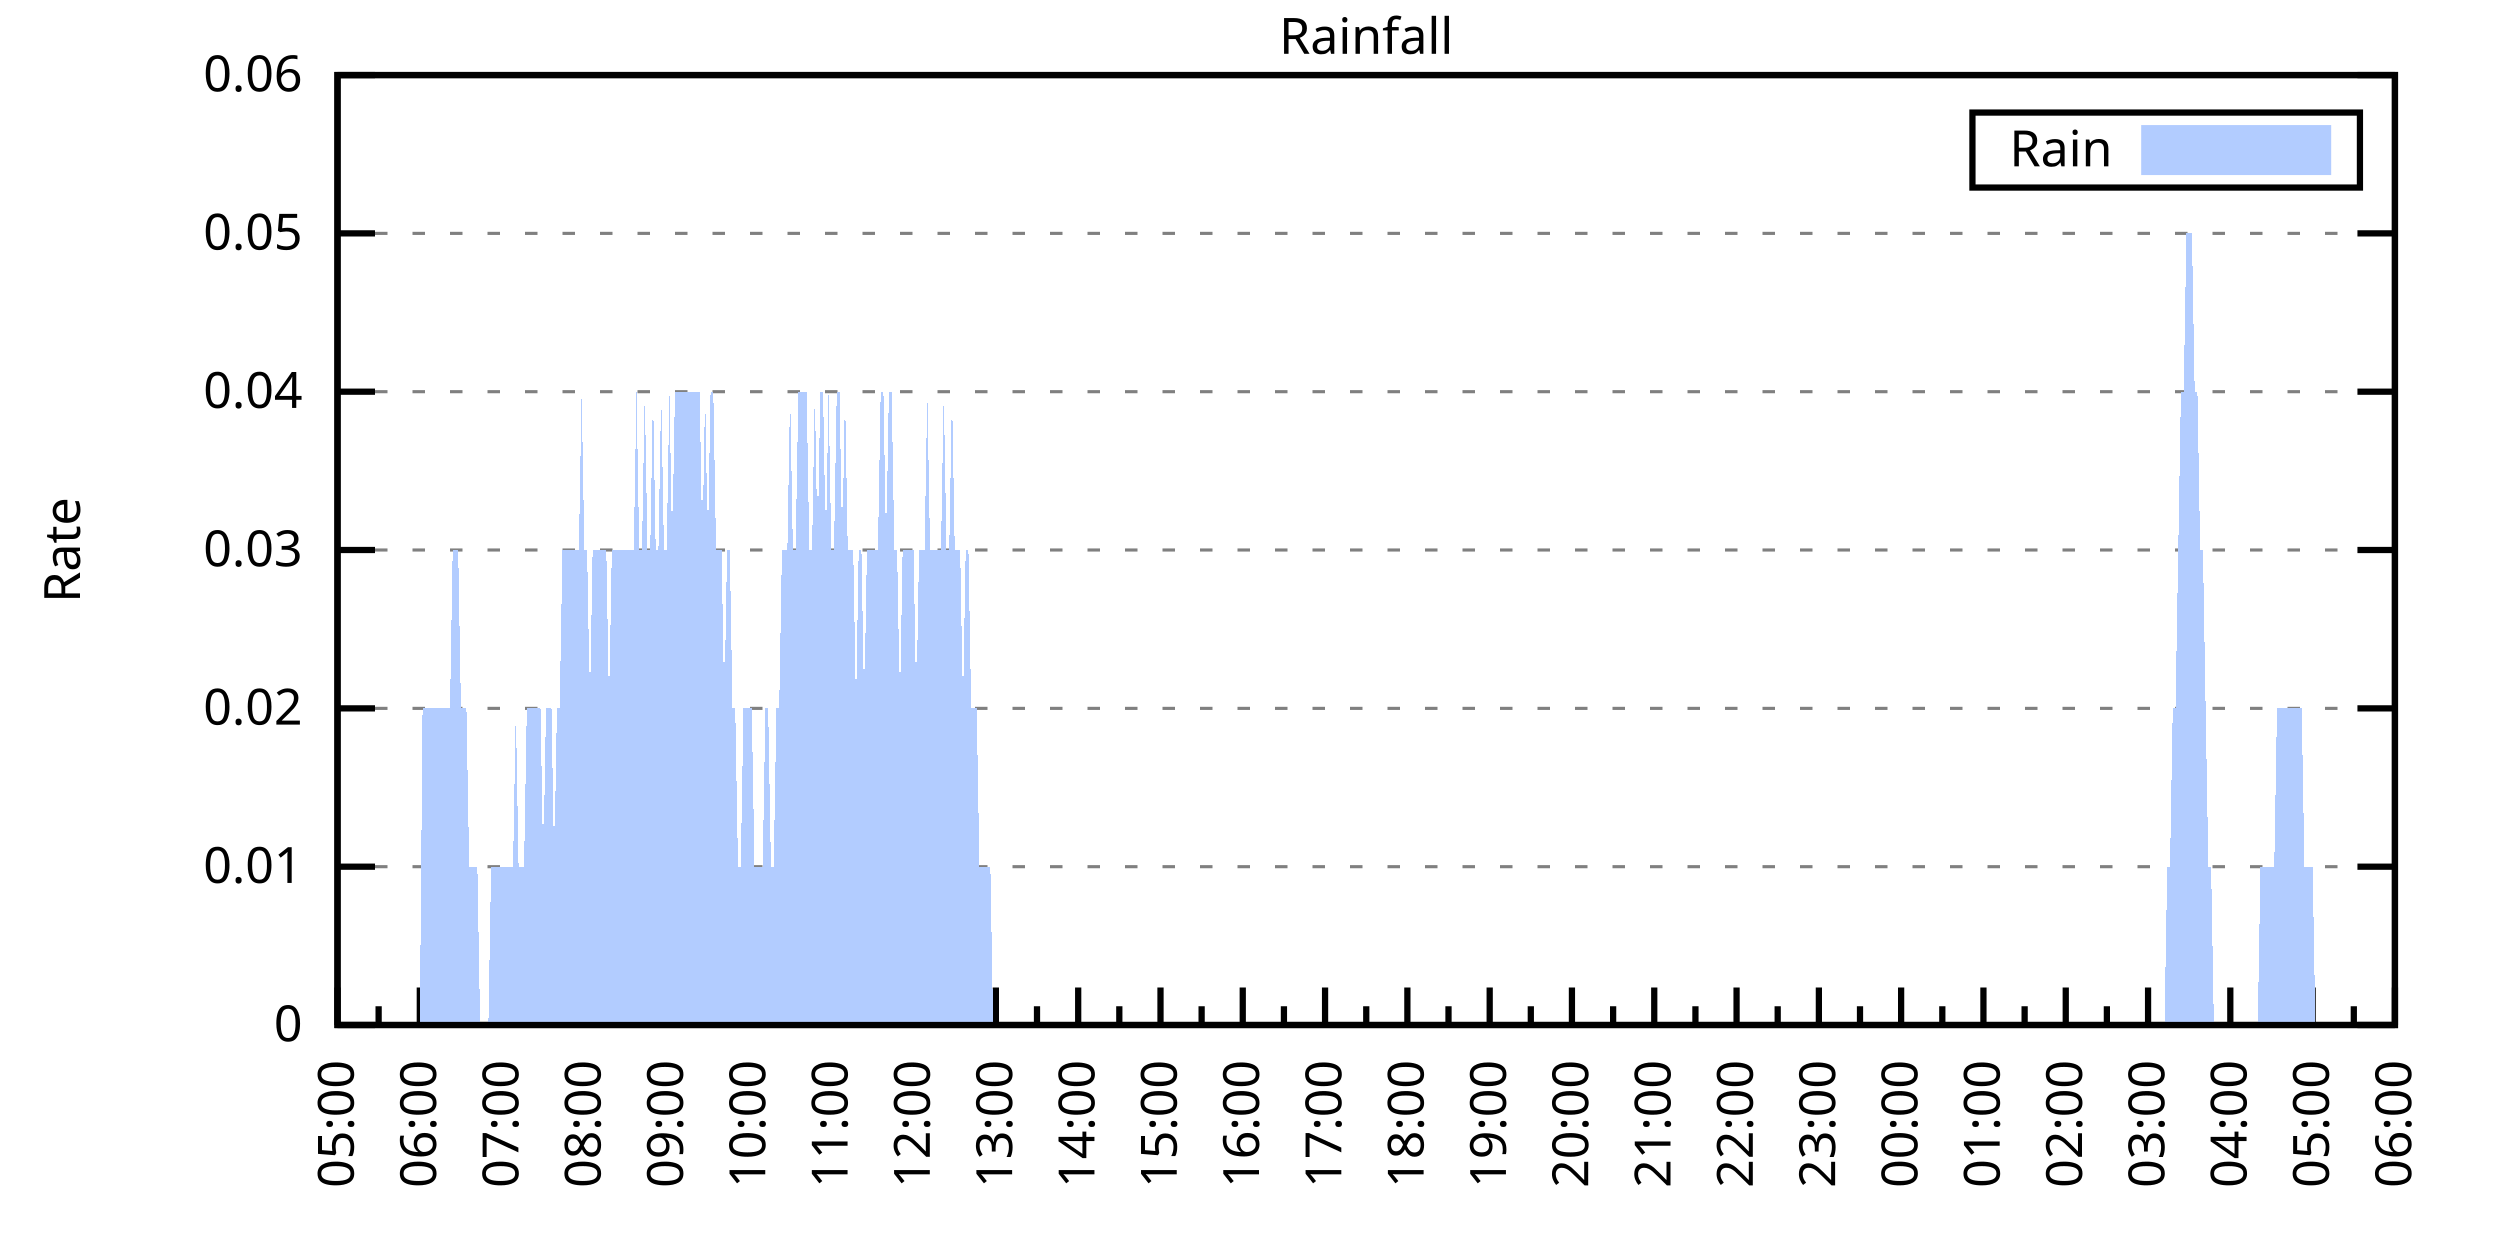
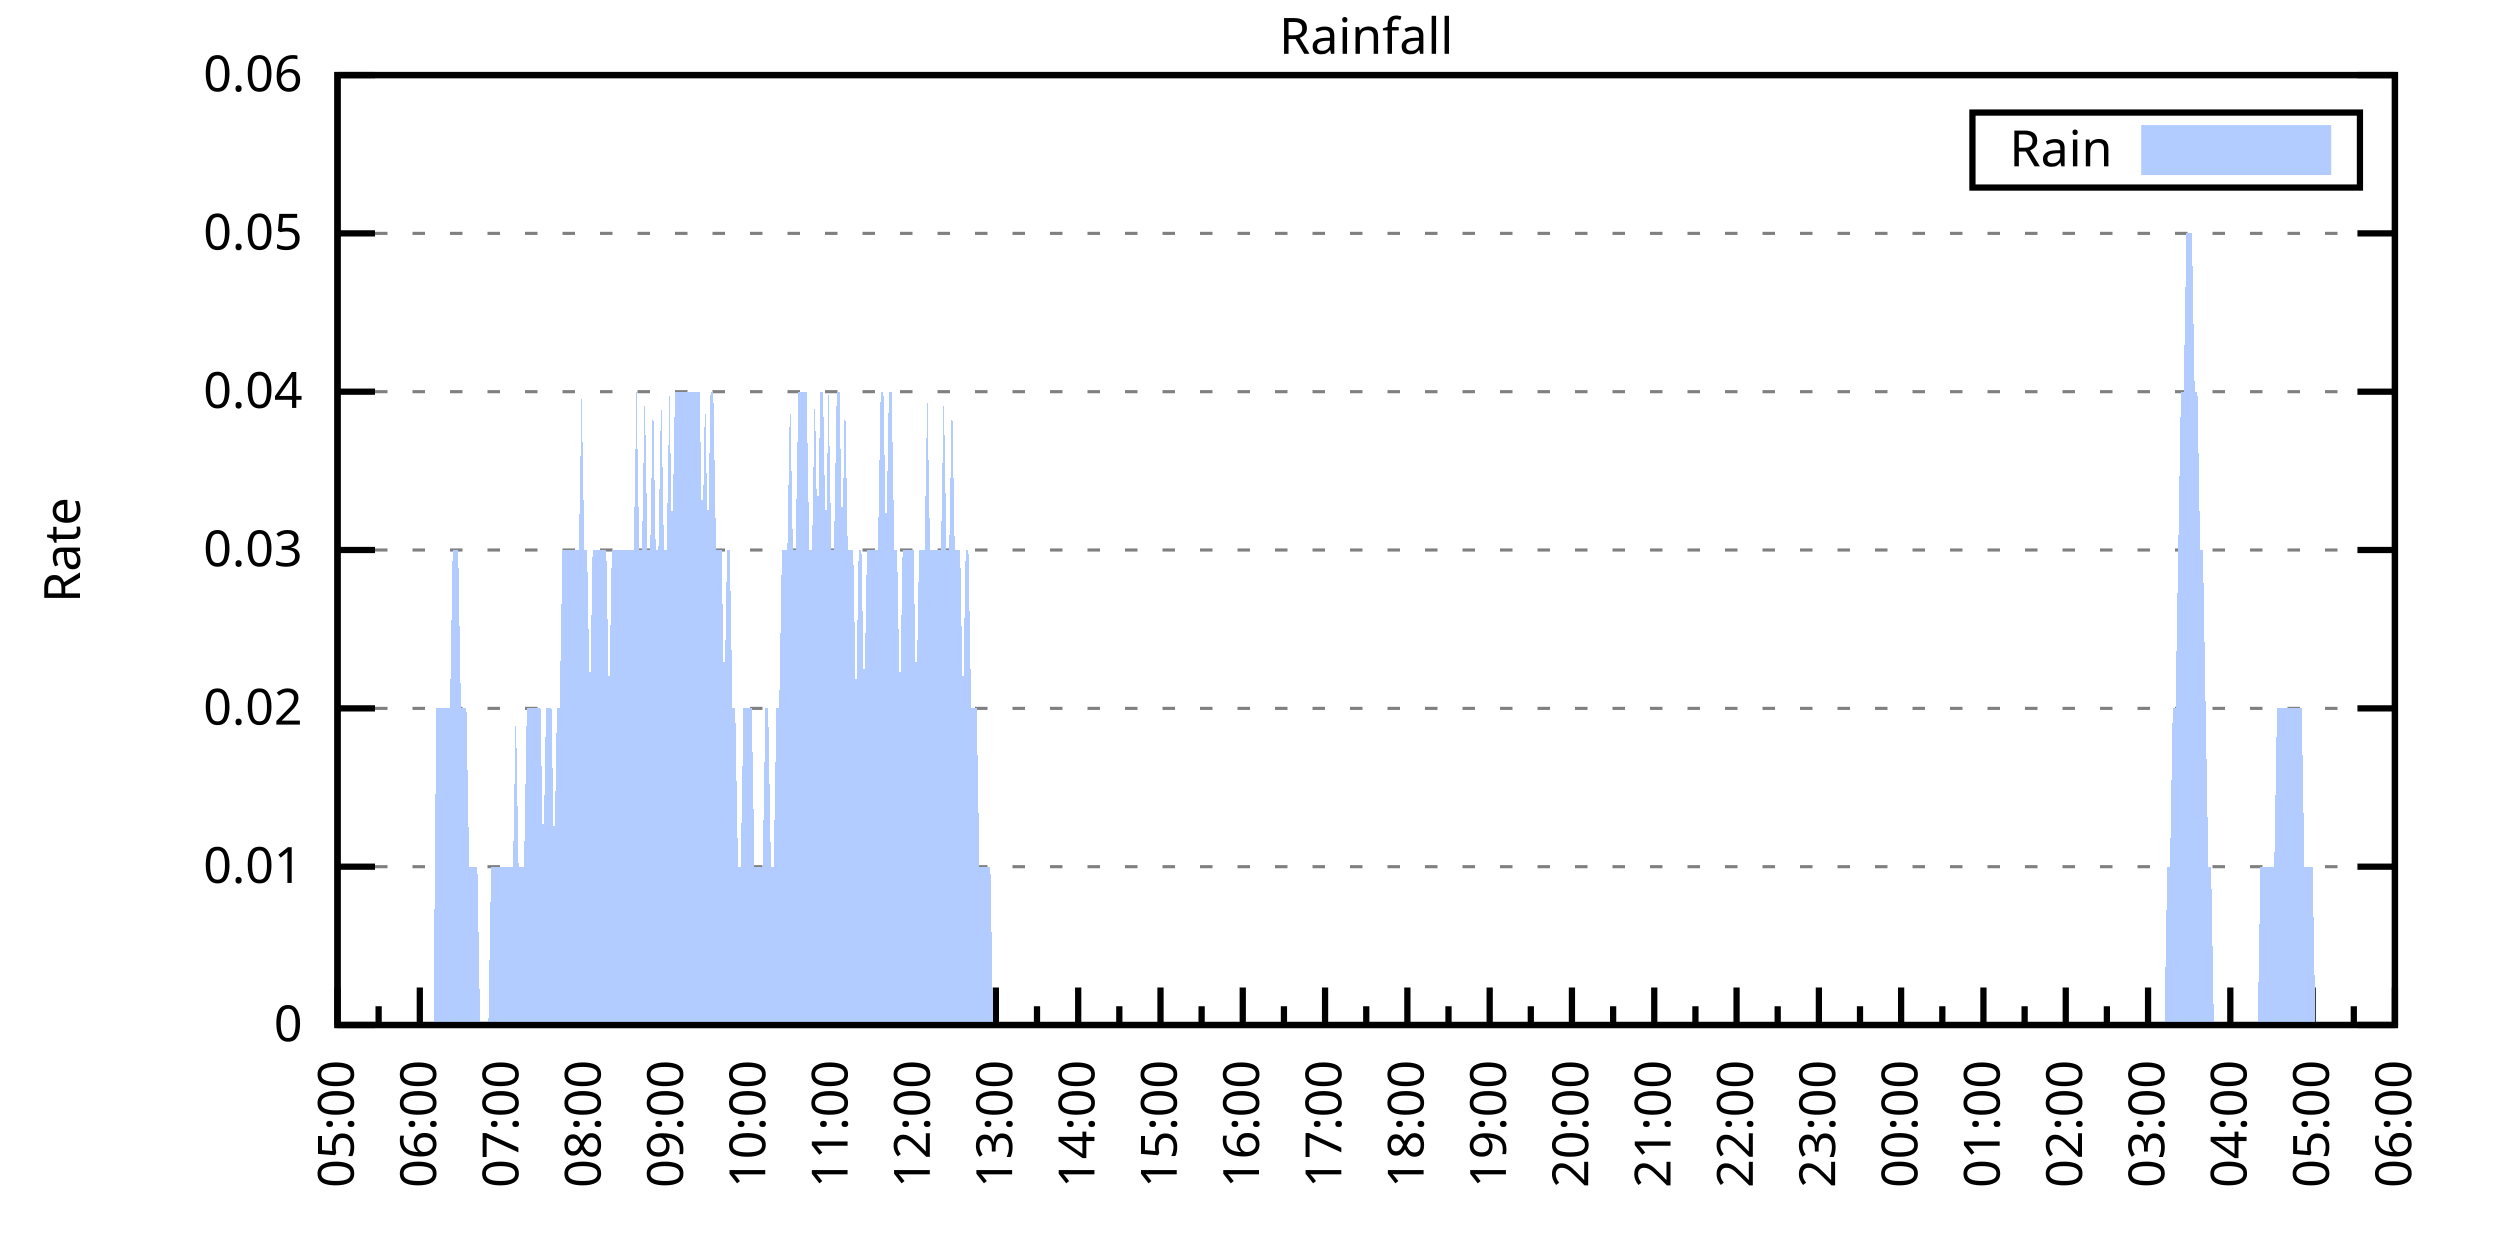
<svg xmlns="http://www.w3.org/2000/svg" xmlns:xlink="http://www.w3.org/1999/xlink" width="400" height="200" viewBox="0 0 400 200">
  <g id="gnuplot_canvas">
    <rect x="0" y="0" width="400" height="200" fill="none" />
    <defs>
      <circle id="gpDot" r="0.5" stroke-width="0.5" stroke="currentColor" />
      <path id="gpPt0" stroke-width="0.333" stroke="currentColor" d="M-1,0 h2 M0,-1 v2" />
      <path id="gpPt1" stroke-width="0.333" stroke="currentColor" d="M-1,-1 L1,1 M1,-1 L-1,1" />
      <path id="gpPt2" stroke-width="0.333" stroke="currentColor" d="M-1,0 L1,0 M0,-1 L0,1 M-1,-1 L1,1 M-1,1 L1,-1" />
      <rect id="gpPt3" stroke-width="0.333" stroke="currentColor" x="-1" y="-1" width="2" height="2" />
      <rect id="gpPt4" stroke-width="0.333" stroke="currentColor" fill="currentColor" x="-1" y="-1" width="2" height="2" />
      <circle id="gpPt5" stroke-width="0.333" stroke="currentColor" cx="0" cy="0" r="1" />
      <use xlink:href="#gpPt5" id="gpPt6" fill="currentColor" stroke="none" />
      <path id="gpPt7" stroke-width="0.333" stroke="currentColor" d="M0,-1.33 L-1.33,0.67 L1.33,0.67 z" />
      <use xlink:href="#gpPt7" id="gpPt8" fill="currentColor" stroke="none" />
      <use xlink:href="#gpPt7" id="gpPt9" stroke="currentColor" transform="rotate(180)" />
      <use xlink:href="#gpPt9" id="gpPt10" fill="currentColor" stroke="none" />
      <use xlink:href="#gpPt3" id="gpPt11" stroke="currentColor" transform="rotate(45)" />
      <use xlink:href="#gpPt11" id="gpPt12" fill="currentColor" stroke="none" />
      <path id="gpPt13" stroke-width="0.333" stroke="currentColor" d="M0,1.330 L1.265,0.411 L0.782,-1.067 L-0.782,-1.076 L-1.265,0.411 z" />
      <use xlink:href="#gpPt13" id="gpPt14" fill="currentColor" stroke="none" />
      <filter id="textbox" filterUnits="objectBoundingBox" x="0" y="0" height="1" width="1">
        <feFlood flood-color="white" flood-opacity="1" result="bgnd" />
        <feComposite in="SourceGraphic" in2="bgnd" operator="atop" />
      </filter>
      <filter id="greybox" filterUnits="objectBoundingBox" x="0" y="0" height="1" width="1">
        <feFlood flood-color="lightgrey" flood-opacity="1" result="grey" />
        <feComposite in="SourceGraphic" in2="grey" operator="atop" />
      </filter>
    </defs>
    <g fill="none" color="white" stroke="currentColor" stroke-width="1.00" stroke-linecap="butt" stroke-linejoin="miter">
</g>
    <g fill="none" color="black" stroke="currentColor" stroke-width="1.00" stroke-linecap="butt" stroke-linejoin="miter">
      <g stroke="none" shape-rendering="crispEdges">
        <polygon fill="rgb(255, 255, 255)" points="54.00,164.00 383.18,164.00 383.18,12.02 54.00,12.02 " />
      </g>
    </g>
    <g fill="none" color="black" stroke="currentColor" stroke-width="1.00" stroke-linecap="butt" stroke-linejoin="miter">
</g>
    <g fill="none" color="black" stroke="black" stroke-width="0.50" stroke-linecap="butt" stroke-linejoin="miter">
</g>
    <g fill="none" color="gray" stroke="currentColor" stroke-width="0.50" stroke-linecap="butt" stroke-linejoin="miter">
      <path stroke="gray" stroke-dasharray="2,4" class="gridline" d="M54.00,164.00 L383.19,164.00  " />
    </g>
    <g fill="none" color="gray" stroke="gray" stroke-width="1.00" stroke-linecap="butt" stroke-linejoin="miter">
</g>
    <g fill="none" color="black" stroke="currentColor" stroke-width="1.00" stroke-linecap="butt" stroke-linejoin="miter">
      <path stroke="black" d="M54.00,164.00 L60.00,164.00 M383.19,164.00 L377.19,164.00  " />
      <g transform="translate(48.40,166.60)" stroke="none" fill="black" font-family="Sans" font-size="8.00" text-anchor="end">
        <text>
          <tspan font-family="Sans"> 0</tspan>
        </text>
      </g>
    </g>
    <g fill="none" color="black" stroke="currentColor" stroke-width="1.00" stroke-linecap="butt" stroke-linejoin="miter">
</g>
    <g fill="none" color="black" stroke="black" stroke-width="0.50" stroke-linecap="butt" stroke-linejoin="miter">
</g>
    <g fill="none" color="gray" stroke="currentColor" stroke-width="0.50" stroke-linecap="butt" stroke-linejoin="miter">
      <path stroke="gray" stroke-dasharray="2,4" class="gridline" d="M54.00,138.67 L383.19,138.67  " />
    </g>
    <g fill="none" color="gray" stroke="gray" stroke-width="1.00" stroke-linecap="butt" stroke-linejoin="miter">
</g>
    <g fill="none" color="black" stroke="currentColor" stroke-width="1.00" stroke-linecap="butt" stroke-linejoin="miter">
      <path stroke="black" d="M54.00,138.67 L60.00,138.67 M383.19,138.67 L377.19,138.67  " />
      <g transform="translate(48.40,141.27)" stroke="none" fill="black" font-family="Sans" font-size="8.00" text-anchor="end">
        <text>
          <tspan font-family="Sans"> 0.01</tspan>
        </text>
      </g>
    </g>
    <g fill="none" color="black" stroke="currentColor" stroke-width="1.00" stroke-linecap="butt" stroke-linejoin="miter">
</g>
    <g fill="none" color="black" stroke="black" stroke-width="0.50" stroke-linecap="butt" stroke-linejoin="miter">
</g>
    <g fill="none" color="gray" stroke="currentColor" stroke-width="0.50" stroke-linecap="butt" stroke-linejoin="miter">
      <path stroke="gray" stroke-dasharray="2,4" class="gridline" d="M54.00,113.34 L383.19,113.34  " />
    </g>
    <g fill="none" color="gray" stroke="gray" stroke-width="1.00" stroke-linecap="butt" stroke-linejoin="miter">
</g>
    <g fill="none" color="black" stroke="currentColor" stroke-width="1.00" stroke-linecap="butt" stroke-linejoin="miter">
      <path stroke="black" d="M54.00,113.34 L60.00,113.34 M383.19,113.34 L377.19,113.34  " />
      <g transform="translate(48.40,115.94)" stroke="none" fill="black" font-family="Sans" font-size="8.00" text-anchor="end">
        <text>
          <tspan font-family="Sans"> 0.02</tspan>
        </text>
      </g>
    </g>
    <g fill="none" color="black" stroke="currentColor" stroke-width="1.00" stroke-linecap="butt" stroke-linejoin="miter">
</g>
    <g fill="none" color="black" stroke="black" stroke-width="0.50" stroke-linecap="butt" stroke-linejoin="miter">
</g>
    <g fill="none" color="gray" stroke="currentColor" stroke-width="0.50" stroke-linecap="butt" stroke-linejoin="miter">
      <path stroke="gray" stroke-dasharray="2,4" class="gridline" d="M54.00,88.00 L383.19,88.00  " />
    </g>
    <g fill="none" color="gray" stroke="gray" stroke-width="1.00" stroke-linecap="butt" stroke-linejoin="miter">
</g>
    <g fill="none" color="black" stroke="currentColor" stroke-width="1.00" stroke-linecap="butt" stroke-linejoin="miter">
      <path stroke="black" d="M54.00,88.00 L60.00,88.00 M383.19,88.00 L377.19,88.00  " />
      <g transform="translate(48.40,90.60)" stroke="none" fill="black" font-family="Sans" font-size="8.00" text-anchor="end">
        <text>
          <tspan font-family="Sans"> 0.03</tspan>
        </text>
      </g>
    </g>
    <g fill="none" color="black" stroke="currentColor" stroke-width="1.00" stroke-linecap="butt" stroke-linejoin="miter">
</g>
    <g fill="none" color="black" stroke="black" stroke-width="0.50" stroke-linecap="butt" stroke-linejoin="miter">
</g>
    <g fill="none" color="gray" stroke="currentColor" stroke-width="0.50" stroke-linecap="butt" stroke-linejoin="miter">
      <path stroke="gray" stroke-dasharray="2,4" class="gridline" d="M54.00,62.67 L383.19,62.67  " />
    </g>
    <g fill="none" color="gray" stroke="gray" stroke-width="1.00" stroke-linecap="butt" stroke-linejoin="miter">
</g>
    <g fill="none" color="black" stroke="currentColor" stroke-width="1.00" stroke-linecap="butt" stroke-linejoin="miter">
      <path stroke="black" d="M54.00,62.67 L60.00,62.67 M383.19,62.67 L377.19,62.67  " />
      <g transform="translate(48.40,65.27)" stroke="none" fill="black" font-family="Sans" font-size="8.00" text-anchor="end">
        <text>
          <tspan font-family="Sans"> 0.04</tspan>
        </text>
      </g>
    </g>
    <g fill="none" color="black" stroke="currentColor" stroke-width="1.00" stroke-linecap="butt" stroke-linejoin="miter">
</g>
    <g fill="none" color="black" stroke="black" stroke-width="0.50" stroke-linecap="butt" stroke-linejoin="miter">
</g>
    <g fill="none" color="gray" stroke="currentColor" stroke-width="0.50" stroke-linecap="butt" stroke-linejoin="miter">
      <path stroke="gray" stroke-dasharray="2,4" class="gridline" d="M54.00,37.34 L383.19,37.34  " />
    </g>
    <g fill="none" color="gray" stroke="gray" stroke-width="1.00" stroke-linecap="butt" stroke-linejoin="miter">
</g>
    <g fill="none" color="black" stroke="currentColor" stroke-width="1.00" stroke-linecap="butt" stroke-linejoin="miter">
      <path stroke="black" d="M54.00,37.34 L60.00,37.34 M383.19,37.34 L377.19,37.34  " />
      <g transform="translate(48.40,39.94)" stroke="none" fill="black" font-family="Sans" font-size="8.00" text-anchor="end">
        <text>
          <tspan font-family="Sans"> 0.05</tspan>
        </text>
      </g>
    </g>
    <g fill="none" color="black" stroke="currentColor" stroke-width="1.00" stroke-linecap="butt" stroke-linejoin="miter">
</g>
    <g fill="none" color="black" stroke="black" stroke-width="0.50" stroke-linecap="butt" stroke-linejoin="miter">
</g>
    <g fill="none" color="gray" stroke="currentColor" stroke-width="0.50" stroke-linecap="butt" stroke-linejoin="miter">
      <path stroke="gray" stroke-dasharray="2,4" class="gridline" d="M54.00,12.01 L383.19,12.01  " />
    </g>
    <g fill="none" color="gray" stroke="gray" stroke-width="1.00" stroke-linecap="butt" stroke-linejoin="miter">
</g>
    <g fill="none" color="black" stroke="currentColor" stroke-width="1.00" stroke-linecap="butt" stroke-linejoin="miter">
      <path stroke="black" d="M54.00,12.01 L60.00,12.01 M383.19,12.01 L377.19,12.01  " />
      <g transform="translate(48.40,14.61)" stroke="none" fill="black" font-family="Sans" font-size="8.00" text-anchor="end">
        <text>
          <tspan font-family="Sans"> 0.06</tspan>
        </text>
      </g>
    </g>
    <g fill="none" color="black" stroke="currentColor" stroke-width="1.00" stroke-linecap="butt" stroke-linejoin="miter">
      <path stroke="black" d="M54.00,164.00 L54.00,158.00  " />
      <g transform="translate(56.60,169.60) rotate(270)" stroke="none" fill="black" font-family="Sans" font-size="8.00" text-anchor="end">
        <text>
          <tspan font-family="Sans">05:00</tspan>
        </text>
      </g>
    </g>
    <g fill="none" color="black" stroke="currentColor" stroke-width="1.00" stroke-linecap="butt" stroke-linejoin="miter">
      <path stroke="black" d="M60.58,164.00 L60.58,161.00 M67.17,164.00 L67.17,158.00  " />
      <g transform="translate(69.77,169.60) rotate(270)" stroke="none" fill="black" font-family="Sans" font-size="8.00" text-anchor="end">
        <text>
          <tspan font-family="Sans">06:00</tspan>
        </text>
      </g>
    </g>
    <g fill="none" color="black" stroke="currentColor" stroke-width="1.00" stroke-linecap="butt" stroke-linejoin="miter">
      <path stroke="black" d="M73.75,164.00 L73.75,161.00 M80.34,164.00 L80.34,158.00  " />
      <g transform="translate(82.94,169.60) rotate(270)" stroke="none" fill="black" font-family="Sans" font-size="8.00" text-anchor="end">
        <text>
          <tspan font-family="Sans">07:00</tspan>
        </text>
      </g>
    </g>
    <g fill="none" color="black" stroke="currentColor" stroke-width="1.00" stroke-linecap="butt" stroke-linejoin="miter">
      <path stroke="black" d="M86.92,164.00 L86.92,161.00 M93.50,164.00 L93.50,158.00  " />
      <g transform="translate(96.10,169.60) rotate(270)" stroke="none" fill="black" font-family="Sans" font-size="8.00" text-anchor="end">
        <text>
          <tspan font-family="Sans">08:00</tspan>
        </text>
      </g>
    </g>
    <g fill="none" color="black" stroke="currentColor" stroke-width="1.00" stroke-linecap="butt" stroke-linejoin="miter">
      <path stroke="black" d="M100.09,164.00 L100.09,161.00 M106.67,164.00 L106.67,158.00  " />
      <g transform="translate(109.27,169.60) rotate(270)" stroke="none" fill="black" font-family="Sans" font-size="8.00" text-anchor="end">
        <text>
          <tspan font-family="Sans">09:00</tspan>
        </text>
      </g>
    </g>
    <g fill="none" color="black" stroke="currentColor" stroke-width="1.00" stroke-linecap="butt" stroke-linejoin="miter">
      <path stroke="black" d="M113.25,164.00 L113.25,161.00 M119.84,164.00 L119.84,158.00  " />
      <g transform="translate(122.44,169.60) rotate(270)" stroke="none" fill="black" font-family="Sans" font-size="8.00" text-anchor="end">
        <text>
          <tspan font-family="Sans">10:00</tspan>
        </text>
      </g>
    </g>
    <g fill="none" color="black" stroke="currentColor" stroke-width="1.00" stroke-linecap="butt" stroke-linejoin="miter">
      <path stroke="black" d="M126.42,164.00 L126.42,161.00 M133.01,164.00 L133.01,158.00  " />
      <g transform="translate(135.61,169.60) rotate(270)" stroke="none" fill="black" font-family="Sans" font-size="8.00" text-anchor="end">
        <text>
          <tspan font-family="Sans">11:00</tspan>
        </text>
      </g>
    </g>
    <g fill="none" color="black" stroke="currentColor" stroke-width="1.00" stroke-linecap="butt" stroke-linejoin="miter">
      <path stroke="black" d="M139.59,164.00 L139.59,161.00 M146.17,164.00 L146.17,158.00  " />
      <g transform="translate(148.77,169.60) rotate(270)" stroke="none" fill="black" font-family="Sans" font-size="8.00" text-anchor="end">
        <text>
          <tspan font-family="Sans">12:00</tspan>
        </text>
      </g>
    </g>
    <g fill="none" color="black" stroke="currentColor" stroke-width="1.00" stroke-linecap="butt" stroke-linejoin="miter">
      <path stroke="black" d="M152.76,164.00 L152.76,161.00 M159.34,164.00 L159.34,158.00  " />
      <g transform="translate(161.94,169.60) rotate(270)" stroke="none" fill="black" font-family="Sans" font-size="8.00" text-anchor="end">
        <text>
          <tspan font-family="Sans">13:00</tspan>
        </text>
      </g>
    </g>
    <g fill="none" color="black" stroke="currentColor" stroke-width="1.00" stroke-linecap="butt" stroke-linejoin="miter">
      <path stroke="black" d="M165.92,164.00 L165.92,161.00 M172.51,164.00 L172.51,158.00  " />
      <g transform="translate(175.11,169.60) rotate(270)" stroke="none" fill="black" font-family="Sans" font-size="8.00" text-anchor="end">
        <text>
          <tspan font-family="Sans">14:00</tspan>
        </text>
      </g>
    </g>
    <g fill="none" color="black" stroke="currentColor" stroke-width="1.00" stroke-linecap="butt" stroke-linejoin="miter">
      <path stroke="black" d="M179.09,164.00 L179.09,161.00 M185.68,164.00 L185.68,158.00  " />
      <g transform="translate(188.28,169.60) rotate(270)" stroke="none" fill="black" font-family="Sans" font-size="8.00" text-anchor="end">
        <text>
          <tspan font-family="Sans">15:00</tspan>
        </text>
      </g>
    </g>
    <g fill="none" color="black" stroke="currentColor" stroke-width="1.00" stroke-linecap="butt" stroke-linejoin="miter">
      <path stroke="black" d="M192.26,164.00 L192.26,161.00 M198.84,164.00 L198.84,158.00  " />
      <g transform="translate(201.44,169.60) rotate(270)" stroke="none" fill="black" font-family="Sans" font-size="8.00" text-anchor="end">
        <text>
          <tspan font-family="Sans">16:00</tspan>
        </text>
      </g>
    </g>
    <g fill="none" color="black" stroke="currentColor" stroke-width="1.00" stroke-linecap="butt" stroke-linejoin="miter">
      <path stroke="black" d="M205.43,164.00 L205.43,161.00 M212.01,164.00 L212.01,158.00  " />
      <g transform="translate(214.61,169.60) rotate(270)" stroke="none" fill="black" font-family="Sans" font-size="8.00" text-anchor="end">
        <text>
          <tspan font-family="Sans">17:00</tspan>
        </text>
      </g>
    </g>
    <g fill="none" color="black" stroke="currentColor" stroke-width="1.00" stroke-linecap="butt" stroke-linejoin="miter">
      <path stroke="black" d="M218.60,164.00 L218.60,161.00 M225.18,164.00 L225.18,158.00  " />
      <g transform="translate(227.78,169.60) rotate(270)" stroke="none" fill="black" font-family="Sans" font-size="8.00" text-anchor="end">
        <text>
          <tspan font-family="Sans">18:00</tspan>
        </text>
      </g>
    </g>
    <g fill="none" color="black" stroke="currentColor" stroke-width="1.00" stroke-linecap="butt" stroke-linejoin="miter">
      <path stroke="black" d="M231.76,164.00 L231.76,161.00 M238.35,164.00 L238.35,158.00  " />
      <g transform="translate(240.95,169.60) rotate(270)" stroke="none" fill="black" font-family="Sans" font-size="8.00" text-anchor="end">
        <text>
          <tspan font-family="Sans">19:00</tspan>
        </text>
      </g>
    </g>
    <g fill="none" color="black" stroke="currentColor" stroke-width="1.00" stroke-linecap="butt" stroke-linejoin="miter">
      <path stroke="black" d="M244.93,164.00 L244.93,161.00 M251.51,164.00 L251.51,158.00  " />
      <g transform="translate(254.11,169.60) rotate(270)" stroke="none" fill="black" font-family="Sans" font-size="8.00" text-anchor="end">
        <text>
          <tspan font-family="Sans">20:00</tspan>
        </text>
      </g>
    </g>
    <g fill="none" color="black" stroke="currentColor" stroke-width="1.00" stroke-linecap="butt" stroke-linejoin="miter">
      <path stroke="black" d="M258.10,164.00 L258.10,161.00 M264.68,164.00 L264.68,158.00  " />
      <g transform="translate(267.28,169.60) rotate(270)" stroke="none" fill="black" font-family="Sans" font-size="8.00" text-anchor="end">
        <text>
          <tspan font-family="Sans">21:00</tspan>
        </text>
      </g>
    </g>
    <g fill="none" color="black" stroke="currentColor" stroke-width="1.00" stroke-linecap="butt" stroke-linejoin="miter">
      <path stroke="black" d="M271.27,164.00 L271.27,161.00 M277.85,164.00 L277.85,158.00  " />
      <g transform="translate(280.45,169.60) rotate(270)" stroke="none" fill="black" font-family="Sans" font-size="8.00" text-anchor="end">
        <text>
          <tspan font-family="Sans">22:00</tspan>
        </text>
      </g>
    </g>
    <g fill="none" color="black" stroke="currentColor" stroke-width="1.00" stroke-linecap="butt" stroke-linejoin="miter">
      <path stroke="black" d="M284.43,164.00 L284.43,161.00 M291.02,164.00 L291.02,158.00  " />
      <g transform="translate(293.62,169.60) rotate(270)" stroke="none" fill="black" font-family="Sans" font-size="8.00" text-anchor="end">
        <text>
          <tspan font-family="Sans">23:00</tspan>
        </text>
      </g>
    </g>
    <g fill="none" color="black" stroke="currentColor" stroke-width="1.00" stroke-linecap="butt" stroke-linejoin="miter">
      <path stroke="black" d="M297.60,164.00 L297.60,161.00 M304.18,164.00 L304.18,158.00  " />
      <g transform="translate(306.78,169.60) rotate(270)" stroke="none" fill="black" font-family="Sans" font-size="8.00" text-anchor="end">
        <text>
          <tspan font-family="Sans">00:00</tspan>
        </text>
      </g>
    </g>
    <g fill="none" color="black" stroke="currentColor" stroke-width="1.00" stroke-linecap="butt" stroke-linejoin="miter">
      <path stroke="black" d="M310.77,164.00 L310.77,161.00 M317.35,164.00 L317.35,158.00  " />
      <g transform="translate(319.95,169.60) rotate(270)" stroke="none" fill="black" font-family="Sans" font-size="8.00" text-anchor="end">
        <text>
          <tspan font-family="Sans">01:00</tspan>
        </text>
      </g>
    </g>
    <g fill="none" color="black" stroke="currentColor" stroke-width="1.00" stroke-linecap="butt" stroke-linejoin="miter">
      <path stroke="black" d="M323.94,164.00 L323.94,161.00 M330.52,164.00 L330.52,158.00  " />
      <g transform="translate(333.12,169.60) rotate(270)" stroke="none" fill="black" font-family="Sans" font-size="8.00" text-anchor="end">
        <text>
          <tspan font-family="Sans">02:00</tspan>
        </text>
      </g>
    </g>
    <g fill="none" color="black" stroke="currentColor" stroke-width="1.00" stroke-linecap="butt" stroke-linejoin="miter">
      <path stroke="black" d="M337.10,164.00 L337.10,161.00 M343.69,164.00 L343.69,158.00  " />
      <g transform="translate(346.29,169.60) rotate(270)" stroke="none" fill="black" font-family="Sans" font-size="8.00" text-anchor="end">
        <text>
          <tspan font-family="Sans">03:00</tspan>
        </text>
      </g>
    </g>
    <g fill="none" color="black" stroke="currentColor" stroke-width="1.00" stroke-linecap="butt" stroke-linejoin="miter">
      <path stroke="black" d="M350.27,164.00 L350.27,161.00 M356.85,164.00 L356.85,158.00  " />
      <g transform="translate(359.45,169.60) rotate(270)" stroke="none" fill="black" font-family="Sans" font-size="8.00" text-anchor="end">
        <text>
          <tspan font-family="Sans">04:00</tspan>
        </text>
      </g>
    </g>
    <g fill="none" color="black" stroke="currentColor" stroke-width="1.00" stroke-linecap="butt" stroke-linejoin="miter">
      <path stroke="black" d="M363.44,164.00 L363.44,161.00 M370.02,164.00 L370.02,158.00  " />
      <g transform="translate(372.62,169.60) rotate(270)" stroke="none" fill="black" font-family="Sans" font-size="8.00" text-anchor="end">
        <text>
          <tspan font-family="Sans">05:00</tspan>
        </text>
      </g>
    </g>
    <g fill="none" color="black" stroke="currentColor" stroke-width="1.00" stroke-linecap="butt" stroke-linejoin="miter">
      <path stroke="black" d="M376.61,164.00 L376.61,161.00 M383.19,164.00 L383.19,158.00  " />
      <g transform="translate(385.79,169.60) rotate(270)" stroke="none" fill="black" font-family="Sans" font-size="8.00" text-anchor="end">
        <text>
          <tspan font-family="Sans">06:00</tspan>
        </text>
      </g>
    </g>
    <g fill="none" color="black" stroke="currentColor" stroke-width="1.00" stroke-linecap="butt" stroke-linejoin="miter">
</g>
    <g fill="none" color="black" stroke="currentColor" stroke-width="1.00" stroke-linecap="butt" stroke-linejoin="miter">
      <path stroke="black" d="M54.00,12.01 L54.00,164.00 L383.19,164.00 L383.19,12.01 L54.00,12.01 Z  " />
    </g>
    <g fill="none" color="black" stroke="currentColor" stroke-width="1.00" stroke-linecap="butt" stroke-linejoin="miter">
      <g transform="translate(12.80,88.01) rotate(270)" stroke="none" fill="black" font-family="Sans" font-size="8.00" text-anchor="middle">
        <text>
          <tspan font-family="Sans">Rate</tspan>
        </text>
      </g>
    </g>
    <g fill="none" color="black" stroke="currentColor" stroke-width="1.00" stroke-linecap="butt" stroke-linejoin="miter">
</g>
    <g fill="none" color="black" stroke="currentColor" stroke-width="1.00" stroke-linecap="butt" stroke-linejoin="miter">
      <path stroke="black" d="M315.59,30.01 L315.59,18.01 L377.59,18.01 L377.59,30.01 L315.59,30.01 Z  " />
    </g>
    <g id="Rainfall_plot_1">
      <g fill="none" color="white" stroke="black" stroke-width="2.00" stroke-linecap="butt" stroke-linejoin="miter">
</g>
      <g fill="none" color="black" stroke="currentColor" stroke-width="2.00" stroke-linecap="butt" stroke-linejoin="miter">
        <g transform="translate(337.99,26.61)" stroke="none" fill="black" font-family="Sans" font-size="8.00" text-anchor="end">
          <text>
            <tspan font-family="Sans">Rain</tspan>
          </text>
        </g>
      </g>
      <g fill="none" color="black" stroke="currentColor" stroke-width="2.00" stroke-linecap="butt" stroke-linejoin="miter">
        <g stroke="none" shape-rendering="crispEdges">
          <polygon fill="rgb(178, 204, 255)" points="343.59,27.01 371.99,27.01 371.99,21.01 343.59,21.01 " />
        </g>
        <path stroke="rgb(178, 204, 255)" d="M343.59,27.01 L371.99,27.01 L371.99,21.01 L343.59,21.01 L343.59,27.01 Z  " />
      </g>
      <g fill="none" color="black" stroke="currentColor" stroke-width="2.00" stroke-linecap="butt" stroke-linejoin="miter">
        <g stroke="none" shape-rendering="crispEdges">
-           <polygon fill="rgb(178, 204, 255)" points="63.22,164.00 63.66,164.00 64.10,164.00 64.53,164.00 64.97,164.00 65.41,164.00 65.85,164.00 66.29,164.00 66.73,164.00 67.17,164.00 67.61,113.34 68.05,113.34 68.48,113.34 68.92,113.34 69.36,113.34 69.80,113.34 70.24,113.34 70.68,113.34 71.12,113.34 71.56,113.34 72.00,113.34 72.43,88.00 72.87,88.00 73.31,88.00 73.75,113.34 74.19,113.34 74.63,113.34 75.07,138.67 75.51,138.67 75.95,138.67 76.38,138.67 76.82,164.00 77.26,164.00 77.70,164.00 78.14,164.00 78.58,138.67 79.02,138.67 79.46,138.67 79.90,138.67 80.34,138.67 80.77,138.67 81.21,138.67 81.65,138.67 82.09,138.67 82.53,113.34 82.97,138.67 83.41,138.67 83.85,138.67 84.29,113.34 84.72,113.34 85.16,113.34 85.60,113.34 86.04,113.34 86.48,113.34 86.92,138.67 87.36,113.34 87.80,113.34 88.24,113.34 88.67,138.67 89.11,113.34 89.55,113.34 89.99,88.00 90.43,88.00 90.87,88.00 91.31,88.00 91.75,88.00 92.19,88.00 92.62,88.00 93.06,62.67 93.50,88.00 93.94,88.00 94.38,113.34 94.82,88.00 95.26,88.00 95.70,88.00 96.14,88.00 96.58,88.00 97.01,88.00 97.45,113.34 97.89,88.00 98.33,88.00 98.77,88.00 99.21,88.00 99.65,88.00 100.09,88.00 100.53,88.00 100.96,88.00 101.40,88.00 101.84,62.67 102.28,88.00 102.72,88.00 103.16,62.67 103.60,88.00 104.04,88.00 104.48,62.67 104.91,88.00 105.35,88.00 105.79,62.67 106.23,88.00 106.67,88.00 107.11,62.67 107.55,88.00 107.99,62.67 108.43,62.67 108.87,62.67 109.30,62.67 109.74,62.67 110.18,62.67 110.62,62.67 111.06,62.67 111.50,62.67 111.94,62.67 112.38,88.00 112.82,62.67 113.25,88.00 113.69,62.67 114.13,62.67 114.57,88.00 115.01,88.00 115.45,88.00 115.89,113.34 116.33,88.00 116.77,88.00 117.20,113.34 117.64,113.34 118.08,138.67 118.52,138.67 118.96,113.34 119.40,113.34 119.84,113.34 120.28,113.34 120.72,138.67 121.15,138.67 121.59,138.67 122.03,138.67 122.47,113.34 122.91,113.34 123.35,138.67 123.79,138.67 124.23,113.34 124.67,113.34 125.11,88.00 125.54,88.00 125.98,88.00 126.42,62.67 126.86,88.00 127.30,88.00 127.74,62.67 128.18,62.67 128.62,62.67 129.06,62.67 129.49,88.00 129.93,88.00 130.37,62.67 130.81,88.00 131.25,62.67 131.69,62.67 132.13,88.00 132.57,62.67 133.01,88.00 133.44,88.00 133.88,62.67 134.32,62.67 134.76,88.00 135.20,62.67 135.64,88.00 136.08,88.00 136.52,88.00 136.96,113.34 137.39,88.00 137.83,88.00 138.27,113.34 138.71,88.00 139.15,88.00 139.59,88.00 140.03,88.00 140.47,88.00 140.91,62.67 141.35,62.67 141.78,88.00 142.22,62.67 142.66,62.67 143.10,88.00 143.54,88.00 143.98,113.34 144.42,88.00 144.86,88.00 145.30,88.00 145.73,88.00 146.17,88.00 146.61,113.34 147.05,88.00 147.49,88.00 147.93,88.00 148.37,62.67 148.81,88.00 149.25,88.00 149.68,88.00 150.12,88.00 150.56,88.00 151.00,62.67 151.44,88.00 151.88,88.00 152.32,62.67 152.76,88.00 153.20,88.00 153.63,88.00 154.07,113.34 154.51,88.00 154.95,88.00 155.39,113.34 155.83,113.34 156.27,113.34 156.71,138.67 157.15,138.67 157.59,138.67 158.02,138.67 158.46,138.67 158.90,164.00 159.34,164.00 159.78,164.00 160.22,164.00 160.66,164.00 161.10,164.00 161.54,164.00 161.97,164.00 162.41,164.00 162.85,164.00 163.29,164.00 163.73,164.00 164.17,164.00 164.61,164.00 165.05,164.00 165.49,164.00 165.92,164.00 166.36,164.00 166.80,164.00 167.24,164.00 167.68,164.00 168.12,164.00 168.56,164.00 169.00,164.00 169.44,164.00 169.87,164.00 170.31,164.00 170.75,164.00 171.19,164.00 171.63,164.00 172.07,164.00 172.51,164.00 172.95,164.00 173.39,164.00 173.83,164.00 174.26,164.00 174.70,164.00 175.14,164.00 175.58,164.00 176.02,164.00 176.46,164.00 176.90,164.00 177.34,164.00 177.78,164.00 178.21,164.00 178.65,164.00 179.09,164.00 179.53,164.00 179.97,164.00 180.41,164.00 180.85,164.00 181.29,164.00 181.73,164.00 182.16,164.00 182.60,164.00 183.04,164.00 183.48,164.00 183.92,164.00 184.36,164.00 184.80,164.00 185.24,164.00 185.68,164.00 186.11,164.00 186.55,164.00 186.99,164.00 187.43,164.00 187.87,164.00 188.31,164.00 188.75,164.00 189.19,164.00 189.63,164.00 190.07,164.00 190.50,164.00 190.94,164.00 191.38,164.00 191.82,164.00 192.26,164.00 192.70,164.00 193.14,164.00 193.58,164.00 194.02,164.00 194.45,164.00 194.89,164.00 195.33,164.00 195.77,164.00 196.21,164.00 196.65,164.00 197.09,164.00 197.53,164.00 197.97,164.00 198.40,164.00 198.84,164.00 199.28,164.00 199.72,164.00 200.16,164.00 200.60,164.00 201.04,164.00 201.48,164.00 201.92,164.00 202.35,164.00 202.79,164.00 203.23,164.00 203.67,164.00 204.11,164.00 204.55,164.00 204.99,164.00 205.43,164.00 205.87,164.00 206.31,164.00 206.74,164.00 207.18,164.00 207.62,164.00 208.06,164.00 208.50,164.00 208.94,164.00 209.38,164.00 209.82,164.00 210.26,164.00 210.69,164.00 211.13,164.00 211.57,164.00 212.01,164.00 212.45,164.00 212.89,164.00 213.33,164.00 213.77,164.00 214.21,164.00 214.64,164.00 215.08,164.00 215.52,164.00 215.96,164.00 216.40,164.00 216.84,164.00 217.28,164.00 217.72,164.00 218.16,164.00 218.60,164.00 219.03,164.00 219.47,164.00 219.91,164.00 220.35,164.00 220.79,164.00 221.23,164.00 221.67,164.00 222.11,164.00 222.55,164.00 222.98,164.00 223.42,164.00 223.86,164.00 224.30,164.00 224.74,164.00 225.18,164.00 225.62,164.00 226.06,164.00 226.50,164.00 226.93,164.00 227.37,164.00 227.81,164.00 228.25,164.00 228.69,164.00 229.13,164.00 229.57,164.00 230.01,164.00 230.45,164.00 230.88,164.00 231.32,164.00 231.76,164.00 232.20,164.00 232.64,164.00 233.08,164.00 233.52,164.00 233.96,164.00 234.40,164.00 234.84,164.00 235.27,164.00 235.71,164.00 236.15,164.00 236.59,164.00 237.03,164.00 237.47,164.00 237.91,164.00 238.35,164.00 238.79,164.00 239.22,164.00 239.66,164.00 240.10,164.00 240.54,164.00 240.98,164.00 241.42,164.00 241.86,164.00 242.30,164.00 242.74,164.00 243.17,164.00 243.61,164.00 244.05,164.00 244.49,164.00 244.93,164.00 245.37,164.00 245.81,164.00 246.25,164.00 246.69,164.00 247.12,164.00 247.56,164.00 248.00,164.00 248.44,164.00 248.88,164.00 249.32,164.00 249.76,164.00 250.20,164.00 250.64,164.00 251.08,164.00 251.51,164.00 251.95,164.00 252.39,164.00 252.83,164.00 253.27,164.00 253.71,164.00 254.15,164.00 254.59,164.00 255.03,164.00 255.46,164.00 255.90,164.00 256.34,164.00 256.78,164.00 257.22,164.00 257.66,164.00 258.10,164.00 258.54,164.00 258.98,164.00 259.41,164.00 259.85,164.00 260.29,164.00 260.73,164.00 261.17,164.00 261.61,164.00 262.05,164.00 262.49,164.00 262.93,164.00 263.36,164.00 263.80,164.00 264.24,164.00 264.68,164.00 265.12,164.00 265.56,164.00 266.00,164.00 266.44,164.00 266.88,164.00 267.32,164.00 267.75,164.00 268.19,164.00 268.63,164.00 269.07,164.00 269.51,164.00 269.95,164.00 270.39,164.00 270.83,164.00 271.27,164.00 271.70,164.00 272.14,164.00 272.58,164.00 273.02,164.00 273.46,164.00 273.90,164.00 274.34,164.00 274.78,164.00 275.22,164.00 275.65,164.00 276.09,164.00 276.53,164.00 276.97,164.00 277.41,164.00 277.85,164.00 278.29,164.00 278.73,164.00 279.17,164.00 279.60,164.00 280.04,164.00 280.48,164.00 280.92,164.00 281.36,164.00 281.80,164.00 282.24,164.00 282.68,164.00 283.12,164.00 283.56,164.00 283.99,164.00 284.43,164.00 284.87,164.00 285.31,164.00 285.75,164.00 286.19,164.00 286.63,164.00 287.07,164.00 287.51,164.00 287.94,164.00 288.38,164.00 288.82,164.00 289.26,164.00 289.70,164.00 290.14,164.00 290.58,164.00 291.02,164.00 291.46,164.00 291.89,164.00 292.33,164.00 292.77,164.00 293.21,164.00 293.65,164.00 294.09,164.00 294.53,164.00 294.97,164.00 295.41,164.00 295.84,164.00 296.28,164.00 296.72,164.00 297.16,164.00 297.60,164.00 298.04,164.00 298.48,164.00 298.92,164.00 299.36,164.00 299.80,164.00 300.23,164.00 300.67,164.00 301.11,164.00 301.55,164.00 301.99,164.00 302.43,164.00 302.87,164.00 303.31,164.00 303.75,164.00 304.18,164.00 304.62,164.00 305.06,164.00 305.50,164.00 305.94,164.00 306.38,164.00 306.82,164.00 307.26,164.00 307.70,164.00 308.13,164.00 308.57,164.00 309.01,164.00 309.45,164.00 309.89,164.00 310.33,164.00 310.77,164.00 311.21,164.00 311.65,164.00 312.08,164.00 312.52,164.00 312.96,164.00 313.40,164.00 313.84,164.00 314.28,164.00 314.72,164.00 315.16,164.00 315.60,164.00 316.04,164.00 316.47,164.00 316.91,164.00 317.35,164.00 317.79,164.00 318.23,164.00 318.67,164.00 319.11,164.00 319.55,164.00 319.99,164.00 320.42,164.00 320.86,164.00 321.30,164.00 321.74,164.00 322.18,164.00 322.62,164.00 323.06,164.00 323.50,164.00 323.94,164.00 324.37,164.00 324.81,164.00 325.25,164.00 325.69,164.00 326.13,164.00 326.57,164.00 327.01,164.00 327.45,164.00 327.89,164.00 328.33,164.00 328.76,164.00 329.20,164.00 329.64,164.00 330.08,164.00 330.52,164.00 330.96,164.00 331.40,164.00 331.84,164.00 332.28,164.00 332.71,164.00 333.15,164.00 333.59,164.00 334.03,164.00 334.47,164.00 334.91,164.00 335.35,164.00 335.79,164.00 336.23,164.00 336.66,164.00 337.10,164.00 337.54,164.00 337.98,164.00 338.42,164.00 338.86,164.00 339.30,164.00 339.74,164.00 340.18,164.00 340.61,164.00 341.05,164.00 341.49,164.00 341.93,164.00 342.37,164.00 342.81,164.00 343.25,164.00 343.69,164.00 344.13,164.00 344.57,164.00 345.00,164.00 345.44,164.00 345.88,164.00 346.32,164.00 346.76,138.67 347.20,138.67 347.64,113.34 348.08,113.34 348.52,88.00 348.95,62.67 349.39,62.67 349.83,37.34 350.27,37.34 350.71,37.34 351.15,62.67 351.59,62.67 352.03,88.00 352.47,88.00 352.90,113.34 353.34,138.67 353.78,138.67 354.22,164.00 354.66,164.00 355.10,164.00 355.54,164.00 355.98,164.00 356.42,164.00 356.85,164.00 357.29,164.00 357.73,164.00 358.17,164.00 358.61,164.00 359.05,164.00 359.49,164.00 359.93,164.00 360.37,164.00 360.81,164.00 361.24,164.00 361.68,138.67 362.12,138.67 362.56,138.67 363.00,138.67 363.44,138.67 363.88,138.67 364.32,113.34 364.76,113.34 365.19,113.34 365.63,113.34 366.07,113.34 366.51,113.34 366.95,113.34 367.39,113.34 367.83,113.34 368.27,113.34 368.71,138.67 369.14,138.67 369.58,138.67 370.02,138.67 370.46,164.00 370.90,164.00 371.34,164.00 371.78,164.00 372.22,164.00 372.66,164.00 373.09,164.00 373.53,164.00 373.97,164.00 374.41,164.00 374.85,164.00 375.29,164.00 375.73,164.00 376.17,164.00 376.61,164.00 377.05,164.00 377.48,164.00 377.92,164.00 378.36,164.00 378.80,164.00 378.80,164.00 63.22,164.00 " />
+           <polygon fill="rgb(178, 204, 255)" points="65.41,164.00 65.85,164.00 66.29,164.00 66.73,164.00 67.17,164.00 67.61,164.00 68.05,164.00 68.48,164.00 68.92,164.00 69.36,164.00 69.80,113.34 70.24,113.34 70.68,113.34 71.12,113.34 71.56,113.34 72.00,113.34 72.43,88.00 72.87,88.00 73.31,88.00 73.75,113.34 74.19,113.34 74.63,113.34 75.07,138.67 75.51,138.67 75.95,138.67 76.38,138.67 76.82,164.00 77.26,164.00 77.70,164.00 78.14,164.00 78.58,138.67 79.02,138.67 79.46,138.67 79.90,138.67 80.34,138.67 80.77,138.67 81.21,138.67 81.65,138.67 82.09,138.67 82.53,113.34 82.97,138.67 83.41,138.67 83.85,138.67 84.29,113.34 84.72,113.34 85.16,113.34 85.60,113.34 86.04,113.34 86.48,113.34 86.92,138.67 87.36,113.34 87.80,113.34 88.24,113.34 88.67,138.67 89.11,113.34 89.55,113.34 89.99,88.00 90.43,88.00 90.87,88.00 91.31,88.00 91.75,88.00 92.19,88.00 92.62,88.00 93.06,62.67 93.50,88.00 93.94,88.00 94.38,113.34 94.82,88.00 95.26,88.00 95.70,88.00 96.14,88.00 96.58,88.00 97.01,88.00 97.45,113.34 97.89,88.00 98.33,88.00 98.77,88.00 99.21,88.00 99.65,88.00 100.09,88.00 100.53,88.00 100.96,88.00 101.40,88.00 101.84,62.67 102.28,88.00 102.72,88.00 103.16,62.67 103.60,88.00 104.04,88.00 104.48,62.67 104.91,88.00 105.35,88.00 105.79,62.67 106.23,88.00 106.67,88.00 107.11,62.67 107.55,88.00 107.99,62.67 108.43,62.67 108.87,62.67 109.30,62.67 109.74,62.67 110.18,62.67 110.62,62.67 111.06,62.67 111.50,62.67 111.94,62.67 112.38,88.00 112.82,62.67 113.25,88.00 113.69,62.67 114.13,62.67 114.57,88.00 115.01,88.00 115.45,88.00 115.89,113.34 116.33,88.00 116.77,88.00 117.20,113.34 117.64,113.34 118.08,138.67 118.52,138.67 118.96,113.34 119.40,113.34 119.84,113.34 120.28,113.34 120.72,138.67 121.15,138.67 121.59,138.67 122.03,138.67 122.47,113.34 122.91,113.34 123.35,138.67 123.79,138.67 124.23,113.34 124.67,113.34 125.11,88.00 125.54,88.00 125.98,88.00 126.42,62.67 126.86,88.00 127.30,88.00 127.74,62.67 128.18,62.67 128.62,62.67 129.06,62.67 129.49,88.00 129.93,88.00 130.37,62.67 130.81,88.00 131.25,62.67 131.69,62.67 132.13,88.00 132.57,62.67 133.01,88.00 133.44,88.00 133.88,62.67 134.32,62.67 134.76,88.00 135.20,62.67 135.64,88.00 136.08,88.00 136.52,88.00 136.96,113.34 137.39,88.00 137.83,88.00 138.27,113.34 138.71,88.00 139.15,88.00 139.59,88.00 140.03,88.00 140.47,88.00 140.91,62.67 141.35,62.67 141.78,88.00 142.22,62.67 142.66,62.67 143.10,88.00 143.54,88.00 143.98,113.34 144.42,88.00 144.86,88.00 145.30,88.00 145.73,88.00 146.17,88.00 146.61,113.34 147.05,88.00 147.49,88.00 147.93,88.00 148.37,62.67 148.81,88.00 149.25,88.00 149.68,88.00 150.12,88.00 150.56,88.00 151.00,62.67 151.44,88.00 151.88,88.00 152.32,62.67 152.76,88.00 153.20,88.00 153.63,88.00 154.07,113.34 154.51,88.00 154.95,88.00 155.39,113.34 155.83,113.34 156.27,113.34 156.71,138.67 157.15,138.67 157.59,138.67 158.02,138.67 158.46,138.67 158.90,164.00 159.34,164.00 159.78,164.00 160.22,164.00 160.66,164.00 161.10,164.00 161.54,164.00 161.97,164.00 162.41,164.00 162.85,164.00 163.29,164.00 163.73,164.00 164.17,164.00 164.61,164.00 165.05,164.00 165.49,164.00 165.92,164.00 166.36,164.00 166.80,164.00 167.24,164.00 167.68,164.00 168.12,164.00 168.56,164.00 169.00,164.00 169.44,164.00 169.87,164.00 170.31,164.00 170.75,164.00 171.19,164.00 171.63,164.00 172.07,164.00 172.51,164.00 172.95,164.00 173.39,164.00 173.83,164.00 174.26,164.00 174.70,164.00 175.14,164.00 175.58,164.00 176.02,164.00 176.46,164.00 176.90,164.00 177.34,164.00 177.78,164.00 178.21,164.00 178.65,164.00 179.09,164.00 179.53,164.00 179.97,164.00 180.41,164.00 180.85,164.00 181.29,164.00 181.73,164.00 182.16,164.00 182.60,164.00 183.04,164.00 183.48,164.00 183.92,164.00 184.36,164.00 184.80,164.00 185.24,164.00 185.68,164.00 186.11,164.00 186.55,164.00 186.99,164.00 187.43,164.00 187.87,164.00 188.31,164.00 188.75,164.00 189.19,164.00 189.63,164.00 190.07,164.00 190.50,164.00 190.94,164.00 191.38,164.00 191.82,164.00 192.26,164.00 192.70,164.00 193.14,164.00 193.58,164.00 194.02,164.00 194.45,164.00 194.89,164.00 195.33,164.00 195.77,164.00 196.21,164.00 196.65,164.00 197.09,164.00 197.53,164.00 197.97,164.00 198.40,164.00 198.84,164.00 199.28,164.00 199.72,164.00 200.16,164.00 200.60,164.00 201.04,164.00 201.48,164.00 201.92,164.00 202.35,164.00 202.79,164.00 203.23,164.00 203.67,164.00 204.11,164.00 204.55,164.00 204.99,164.00 205.43,164.00 205.87,164.00 206.31,164.00 206.74,164.00 207.18,164.00 207.62,164.00 208.06,164.00 208.50,164.00 208.94,164.00 209.38,164.00 209.82,164.00 210.26,164.00 210.69,164.00 211.13,164.00 211.57,164.00 212.01,164.00 212.45,164.00 212.89,164.00 213.33,164.00 213.77,164.00 214.21,164.00 214.64,164.00 215.08,164.00 215.52,164.00 215.96,164.00 216.40,164.00 216.84,164.00 217.28,164.00 217.72,164.00 218.16,164.00 218.60,164.00 219.03,164.00 219.47,164.00 219.91,164.00 220.35,164.00 220.79,164.00 221.23,164.00 221.67,164.00 222.11,164.00 222.55,164.00 222.98,164.00 223.42,164.00 223.86,164.00 224.30,164.00 224.74,164.00 225.18,164.00 225.62,164.00 226.06,164.00 226.50,164.00 226.93,164.00 227.37,164.00 227.81,164.00 228.25,164.00 228.69,164.00 229.13,164.00 229.57,164.00 230.01,164.00 230.45,164.00 230.88,164.00 231.32,164.00 231.76,164.00 232.20,164.00 232.64,164.00 233.08,164.00 233.52,164.00 233.96,164.00 234.40,164.00 234.84,164.00 235.27,164.00 235.71,164.00 236.15,164.00 236.59,164.00 237.03,164.00 237.47,164.00 237.91,164.00 238.35,164.00 238.79,164.00 239.22,164.00 239.66,164.00 240.10,164.00 240.54,164.00 240.98,164.00 241.42,164.00 241.86,164.00 242.30,164.00 242.74,164.00 243.17,164.00 243.61,164.00 244.05,164.00 244.49,164.00 244.93,164.00 245.37,164.00 245.81,164.00 246.25,164.00 246.69,164.00 247.12,164.00 247.56,164.00 248.00,164.00 248.44,164.00 248.88,164.00 249.32,164.00 249.76,164.00 250.20,164.00 250.64,164.00 251.08,164.00 251.51,164.00 251.95,164.00 252.39,164.00 252.83,164.00 253.27,164.00 253.71,164.00 254.15,164.00 254.59,164.00 255.03,164.00 255.46,164.00 255.90,164.00 256.34,164.00 256.78,164.00 257.22,164.00 257.66,164.00 258.10,164.00 258.54,164.00 258.98,164.00 259.41,164.00 259.85,164.00 260.29,164.00 260.73,164.00 261.17,164.00 261.61,164.00 262.05,164.00 262.49,164.00 262.93,164.00 263.36,164.00 263.80,164.00 264.24,164.00 264.68,164.00 265.12,164.00 265.56,164.00 266.00,164.00 266.44,164.00 266.88,164.00 267.32,164.00 267.75,164.00 268.19,164.00 268.63,164.00 269.07,164.00 269.51,164.00 269.95,164.00 270.39,164.00 270.83,164.00 271.27,164.00 271.70,164.00 272.14,164.00 272.58,164.00 273.02,164.00 273.46,164.00 273.90,164.00 274.34,164.00 274.78,164.00 275.22,164.00 275.65,164.00 276.09,164.00 276.53,164.00 276.97,164.00 277.41,164.00 277.85,164.00 278.29,164.00 278.73,164.00 279.17,164.00 279.60,164.00 280.04,164.00 280.48,164.00 280.92,164.00 281.36,164.00 281.80,164.00 282.24,164.00 282.68,164.00 283.12,164.00 283.56,164.00 283.99,164.00 284.43,164.00 284.87,164.00 285.31,164.00 285.75,164.00 286.19,164.00 286.63,164.00 287.07,164.00 287.51,164.00 287.94,164.00 288.38,164.00 288.82,164.00 289.26,164.00 289.70,164.00 290.14,164.00 290.58,164.00 291.02,164.00 291.46,164.00 291.89,164.00 292.33,164.00 292.77,164.00 293.21,164.00 293.65,164.00 294.09,164.00 294.53,164.00 294.97,164.00 295.41,164.00 295.84,164.00 296.28,164.00 296.72,164.00 297.16,164.00 297.60,164.00 298.04,164.00 298.48,164.00 298.92,164.00 299.36,164.00 299.80,164.00 300.23,164.00 300.67,164.00 301.11,164.00 301.55,164.00 301.99,164.00 302.43,164.00 302.87,164.00 303.31,164.00 303.75,164.00 304.18,164.00 304.62,164.00 305.06,164.00 305.50,164.00 305.94,164.00 306.38,164.00 306.82,164.00 307.26,164.00 307.70,164.00 308.13,164.00 308.57,164.00 309.01,164.00 309.45,164.00 309.89,164.00 310.33,164.00 310.77,164.00 311.21,164.00 311.65,164.00 312.08,164.00 312.52,164.00 312.96,164.00 313.40,164.00 313.84,164.00 314.28,164.00 314.72,164.00 315.16,164.00 315.60,164.00 316.04,164.00 316.47,164.00 316.91,164.00 317.35,164.00 317.79,164.00 318.23,164.00 318.67,164.00 319.11,164.00 319.55,164.00 319.99,164.00 320.42,164.00 320.86,164.00 321.30,164.00 321.74,164.00 322.18,164.00 322.62,164.00 323.06,164.00 323.50,164.00 323.94,164.00 324.37,164.00 324.81,164.00 325.25,164.00 325.69,164.00 326.13,164.00 326.57,164.00 327.01,164.00 327.45,164.00 327.89,164.00 328.33,164.00 328.76,164.00 329.20,164.00 329.64,164.00 330.08,164.00 330.52,164.00 330.96,164.00 331.40,164.00 331.84,164.00 332.28,164.00 332.71,164.00 333.15,164.00 333.59,164.00 334.03,164.00 334.47,164.00 334.91,164.00 335.35,164.00 335.79,164.00 336.23,164.00 336.66,164.00 337.10,164.00 337.54,164.00 337.98,164.00 338.42,164.00 338.86,164.00 339.30,164.00 339.74,164.00 340.18,164.00 340.61,164.00 341.05,164.00 341.49,164.00 341.93,164.00 342.37,164.00 342.81,164.00 343.25,164.00 343.69,164.00 344.13,164.00 344.57,164.00 345.00,164.00 345.44,164.00 345.88,164.00 346.32,164.00 346.76,138.67 347.20,138.67 347.64,113.34 348.08,113.34 348.52,88.00 348.95,62.67 349.39,62.67 349.83,37.34 350.27,37.34 350.71,37.34 351.15,62.67 351.59,62.67 352.03,88.00 352.47,88.00 352.90,113.34 353.34,138.67 353.78,138.67 354.22,164.00 354.66,164.00 355.10,164.00 355.54,164.00 355.98,164.00 356.42,164.00 356.85,164.00 357.29,164.00 357.73,164.00 358.17,164.00 358.61,164.00 359.05,164.00 359.49,164.00 359.93,164.00 360.37,164.00 360.81,164.00 361.24,164.00 361.68,138.67 362.12,138.67 362.56,138.67 363.00,138.67 363.44,138.67 363.88,138.67 364.32,113.34 364.76,113.34 365.19,113.34 365.63,113.34 366.07,113.34 366.51,113.34 366.95,113.34 367.39,113.34 367.83,113.34 368.27,113.34 368.71,138.67 369.14,138.67 369.58,138.67 370.02,138.67 370.46,164.00 370.90,164.00 371.34,164.00 371.78,164.00 372.22,164.00 372.66,164.00 373.09,164.00 373.53,164.00 373.97,164.00 374.41,164.00 374.85,164.00 375.29,164.00 375.73,164.00 376.17,164.00 376.61,164.00 377.05,164.00 377.48,164.00 377.92,164.00 378.36,164.00 378.80,164.00 379.24,164.00 379.68,164.00 380.12,164.00 380.56,164.00 381.00,164.00 381.00,164.00 65.41,164.00 " />
        </g>
      </g>
    </g>
    <g fill="none" color="black" stroke="currentColor" stroke-width="2.00" stroke-linecap="butt" stroke-linejoin="miter">
</g>
    <g fill="none" color="black" stroke="black" stroke-width="1.00" stroke-linecap="butt" stroke-linejoin="miter">
</g>
    <g fill="none" color="black" stroke="currentColor" stroke-width="1.00" stroke-linecap="butt" stroke-linejoin="miter">
      <path stroke="black" d="M54.00,12.01 L54.00,164.00 L383.19,164.00 L383.19,12.01 L54.00,12.01 Z  " />
    </g>
    <g fill="none" color="black" stroke="currentColor" stroke-width="1.00" stroke-linecap="butt" stroke-linejoin="miter">
      <g transform="translate(218.59,8.61)" stroke="none" fill="black" font-family="Sans" font-size="8.00" text-anchor="middle">
        <text>
          <tspan font-family="Sans">Rainfall</tspan>
        </text>
      </g>
    </g>
    <g fill="none" color="black" stroke="currentColor" stroke-width="1.00" stroke-linecap="butt" stroke-linejoin="miter">
</g>
  </g>
</svg>
